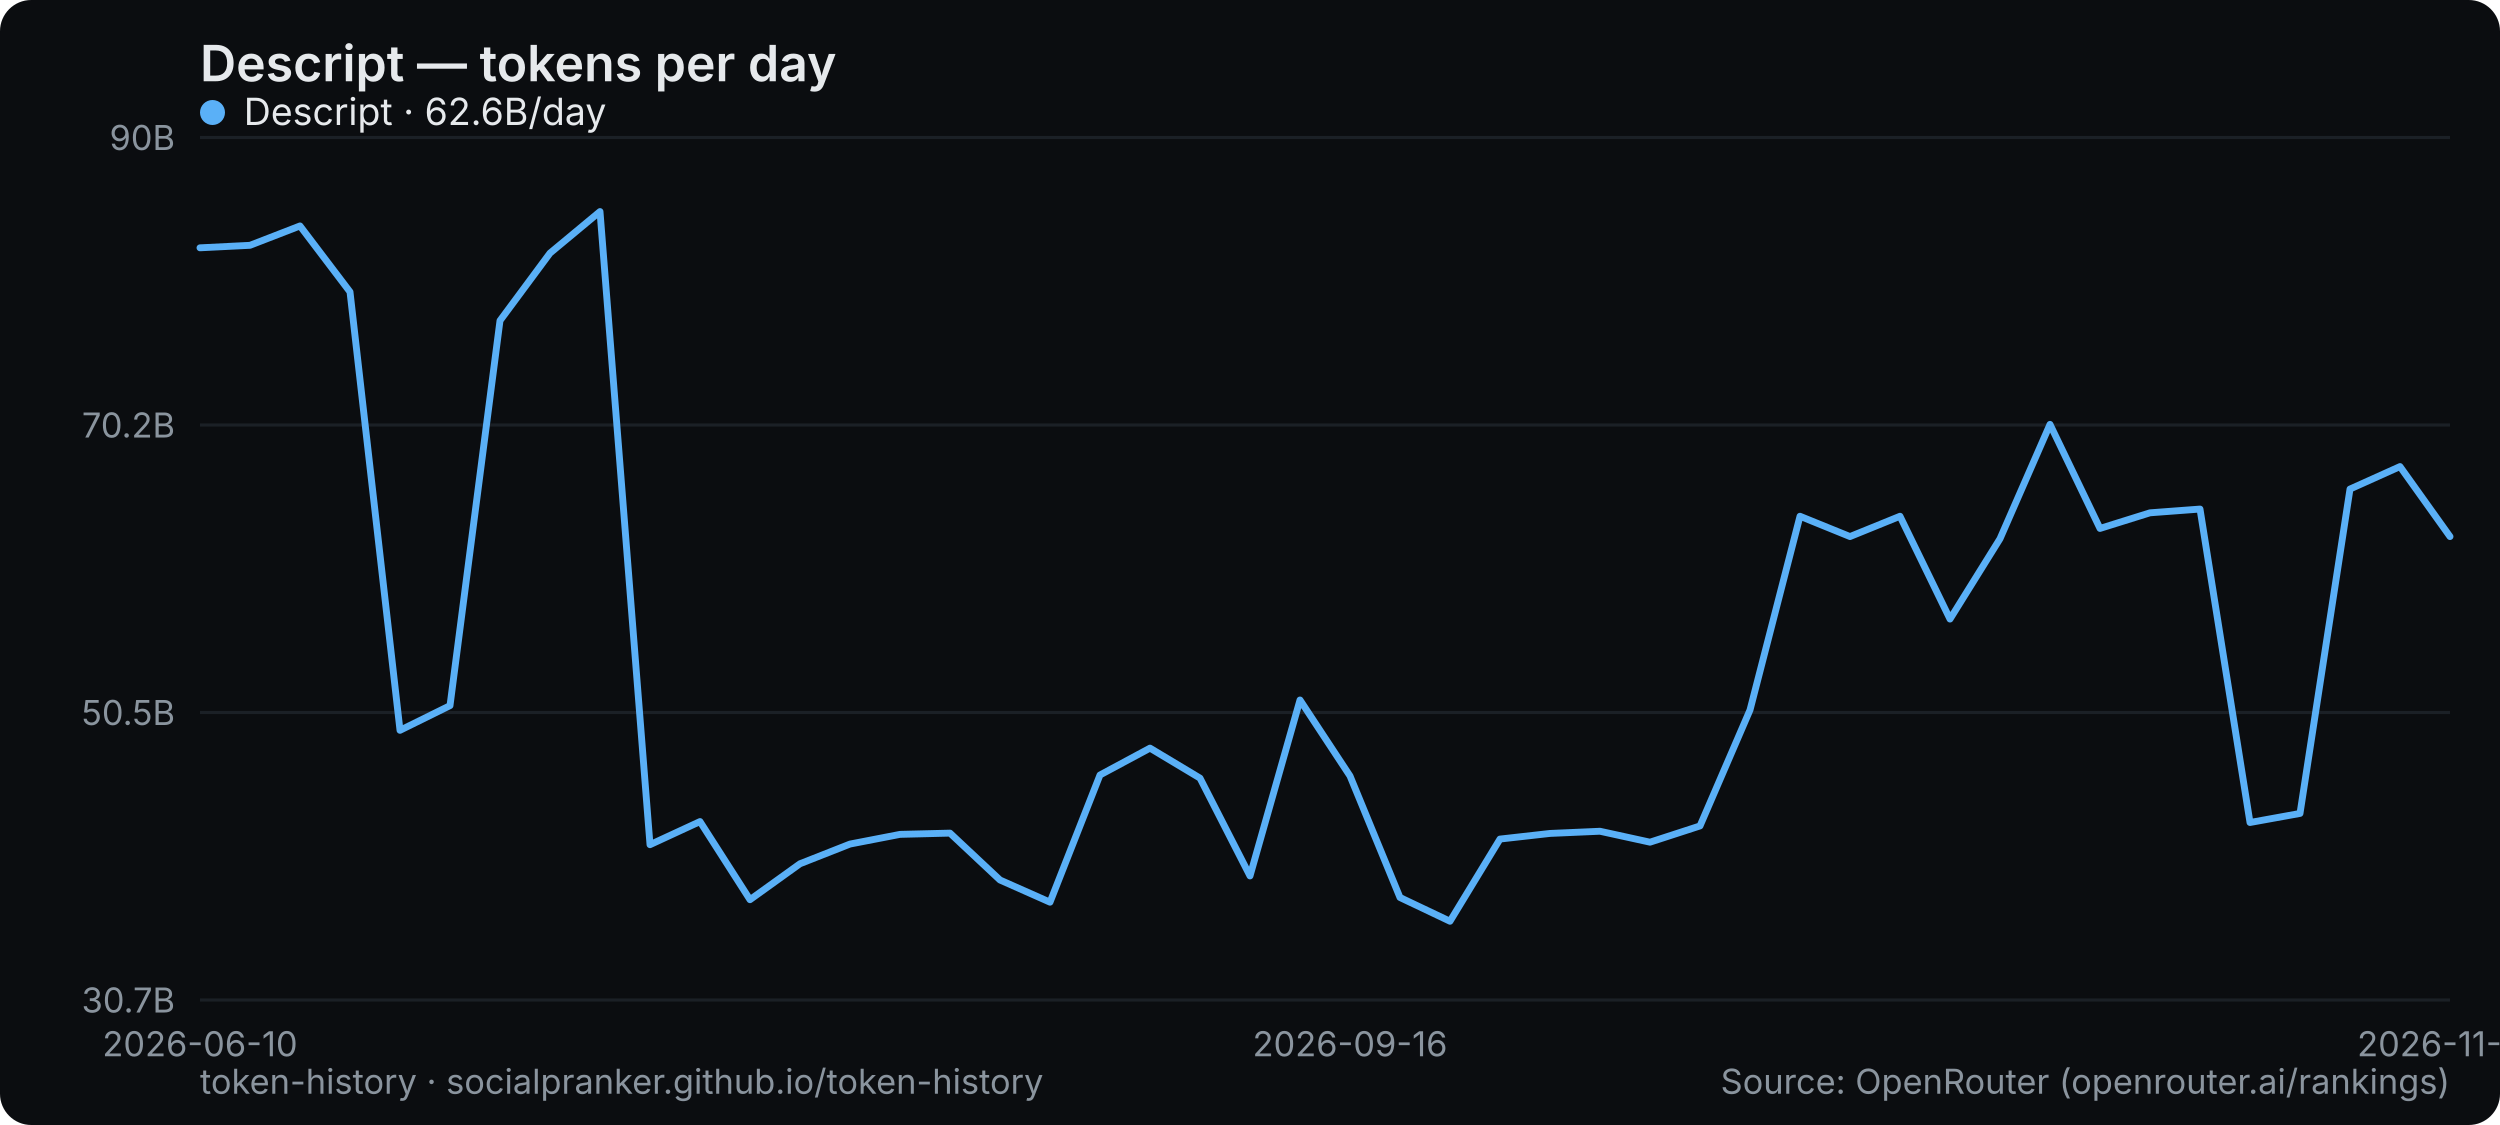
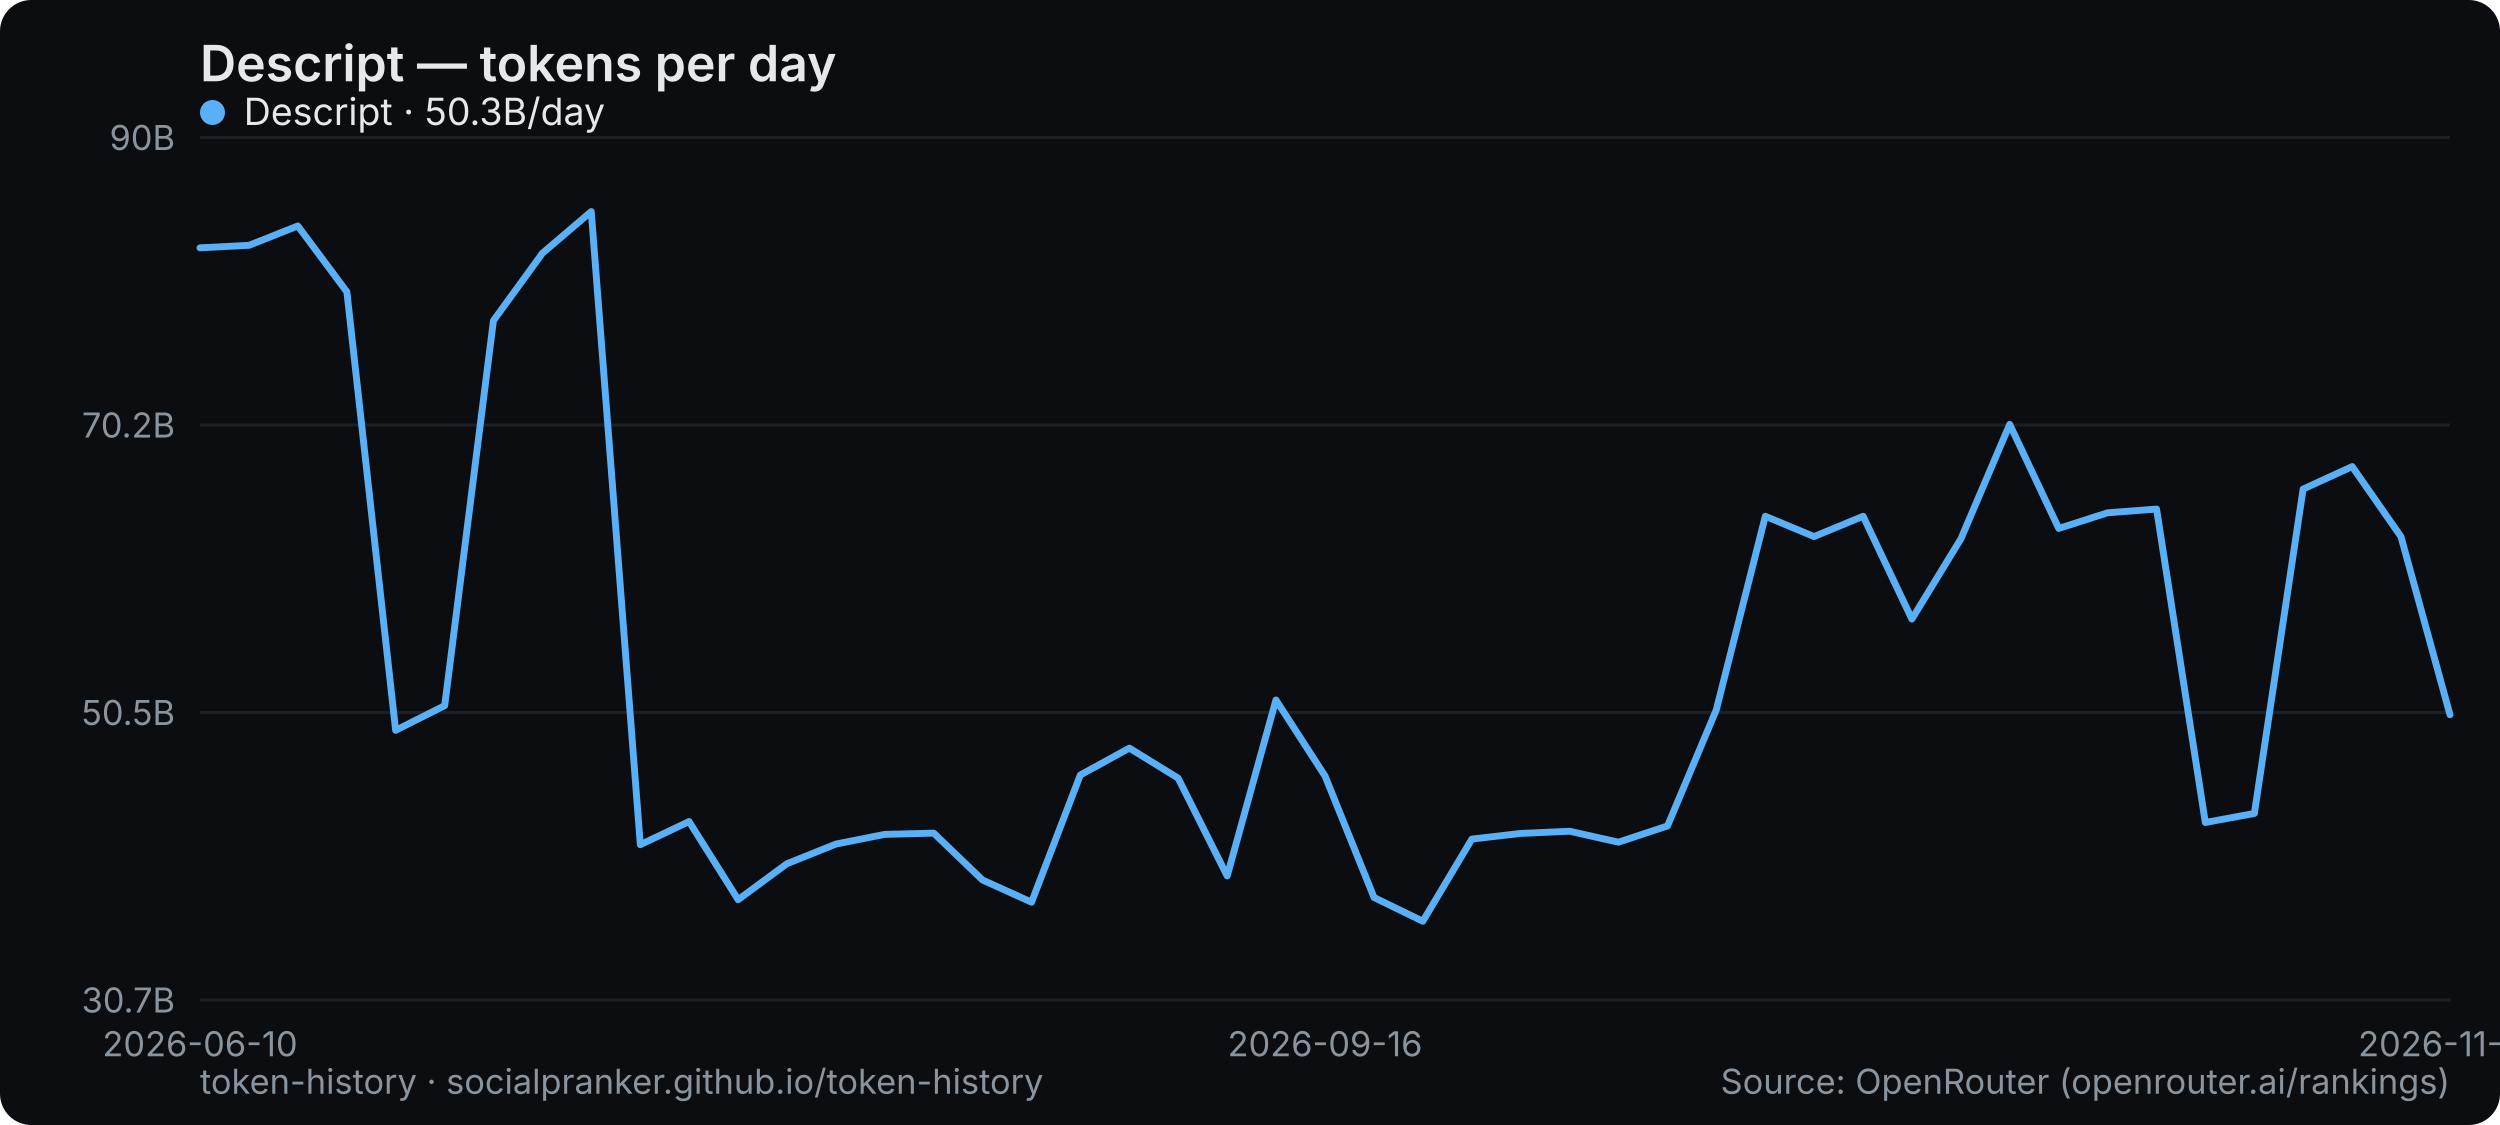
<svg xmlns="http://www.w3.org/2000/svg" width="800" height="360" viewBox="0 0 800 360" role="img" aria-label="Descript — tokens per day">
  <rect width="800" height="360" rx="10" fill="#0b0d10" />
  <text x="64" y="26" font-family="system-ui,-apple-system,Segoe UI,sans-serif" font-size="16" font-weight="600" fill="#e6e9ec">Descript — tokens per day</text>
  <line x1="64" y1="320" x2="784" y2="320" stroke="#1b2026" stroke-width="1" />
  <text x="56" y="324" text-anchor="end" font-family="system-ui,-apple-system,Segoe UI,sans-serif" font-size="11" fill="#8a949e">30.7B</text>
  <line x1="64" y1="228" x2="784" y2="228" stroke="#1b2026" stroke-width="1" />
  <text x="56" y="232" text-anchor="end" font-family="system-ui,-apple-system,Segoe UI,sans-serif" font-size="11" fill="#8a949e">50.5B</text>
  <line x1="64" y1="136" x2="784" y2="136" stroke="#1b2026" stroke-width="1" />
  <text x="56" y="140" text-anchor="end" font-family="system-ui,-apple-system,Segoe UI,sans-serif" font-size="11" fill="#8a949e">70.2B</text>
  <line x1="64" y1="44" x2="784" y2="44" stroke="#1b2026" stroke-width="1" />
  <text x="56" y="48" text-anchor="end" font-family="system-ui,-apple-system,Segoe UI,sans-serif" font-size="11" fill="#8a949e">90B</text>
  <text x="64" y="338" text-anchor="middle" font-family="system-ui,-apple-system,Segoe UI,sans-serif" font-size="11" fill="#8a949e">2026-06-10</text>
-   <text x="432" y="338" text-anchor="middle" font-family="system-ui,-apple-system,Segoe UI,sans-serif" font-size="11" fill="#8a949e">2026-09-16</text>
-   <text x="784" y="338" text-anchor="middle" font-family="system-ui,-apple-system,Segoe UI,sans-serif" font-size="11" fill="#8a949e">2026-11-26</text>
-   <polyline points="64.0,79.3 80.0,78.5 96.0,72.3 112.0,93.4 128.0,233.7 144.0,225.8 160.0,102.6 176.0,81.0 192.0,67.7 208.0,270.3 224.0,262.9 240.0,287.9 256.0,276.4 272.0,270.1 288.0,267.0 304.0,266.6 320.0,281.6 336.0,288.7 352.0,248.0 368.0,239.4 384.0,249.0 400.0,280.3 416.0,224.0 432.0,248.3 448.0,287.2 464.0,294.8 480.0,268.5 496.0,266.7 512.0,266.0 528.0,269.5 544.0,264.3 560.0,227.2 576.0,165.2 592.0,171.7 608.0,165.2 624.0,198.1 640.0,172.4 656.0,135.8 672.0,169.1 688.0,164.1 704.0,162.9 720.0,263.2 736.0,260.3 752.0,156.5 768.0,149.3 784.0,171.7" fill="none" stroke="#5ab0f7" stroke-width="2.2" stroke-linejoin="round" stroke-linecap="round" />
+   <text x="424" y="338" text-anchor="middle" font-family="system-ui,-apple-system,Segoe UI,sans-serif" font-size="11" fill="#8a949e">2026-09-16</text>
+   <text x="784" y="338" text-anchor="middle" font-family="system-ui,-apple-system,Segoe UI,sans-serif" font-size="11" fill="#8a949e">2026-11-27</text>
+   <polyline points="64.0,79.3 79.7,78.5 95.3,72.3 111.0,93.4 126.6,233.7 142.3,225.8 157.9,102.6 173.6,81.0 189.2,67.7 204.9,270.3 220.5,262.9 236.2,287.9 251.8,276.4 267.5,270.1 283.1,267.0 298.8,266.6 314.4,281.6 330.1,288.7 345.7,248.0 361.4,239.4 377.0,249.0 392.7,280.3 408.3,224.0 424.0,248.3 439.7,287.2 455.3,294.8 471.0,268.5 486.6,266.7 502.3,266.0 517.9,269.5 533.6,264.3 549.2,227.2 564.9,165.2 580.5,171.7 596.2,165.2 611.8,198.1 627.5,172.4 643.1,135.8 658.8,169.1 674.4,164.1 690.1,162.9 705.7,263.2 721.4,260.3 737.0,156.5 752.7,149.3 768.3,171.7 784.0,228.7" fill="none" stroke="#5ab0f7" stroke-width="2.2" stroke-linejoin="round" stroke-linecap="round" />
  <g font-family="system-ui,-apple-system,Segoe UI,sans-serif" font-size="12">
    <circle cx="68" cy="36" r="4" fill="#5ab0f7" />
-     <text x="78" y="40" fill="#e6e9ec">Descript · 62.6B/day</text>
+     <text x="78" y="40" fill="#e6e9ec">Descript · 50.3B/day</text>
  </g>
  <text x="64" y="350" font-family="system-ui,-apple-system,Segoe UI,sans-serif" font-size="11" fill="#8a949e">token-history · socialpranker.github.io/token-history</text>
  <text x="784" y="350" text-anchor="end" font-family="system-ui,-apple-system,Segoe UI,sans-serif" font-size="11" fill="#8a949e">Source: OpenRouter (openrouter.ai/rankings)</text>
</svg>
